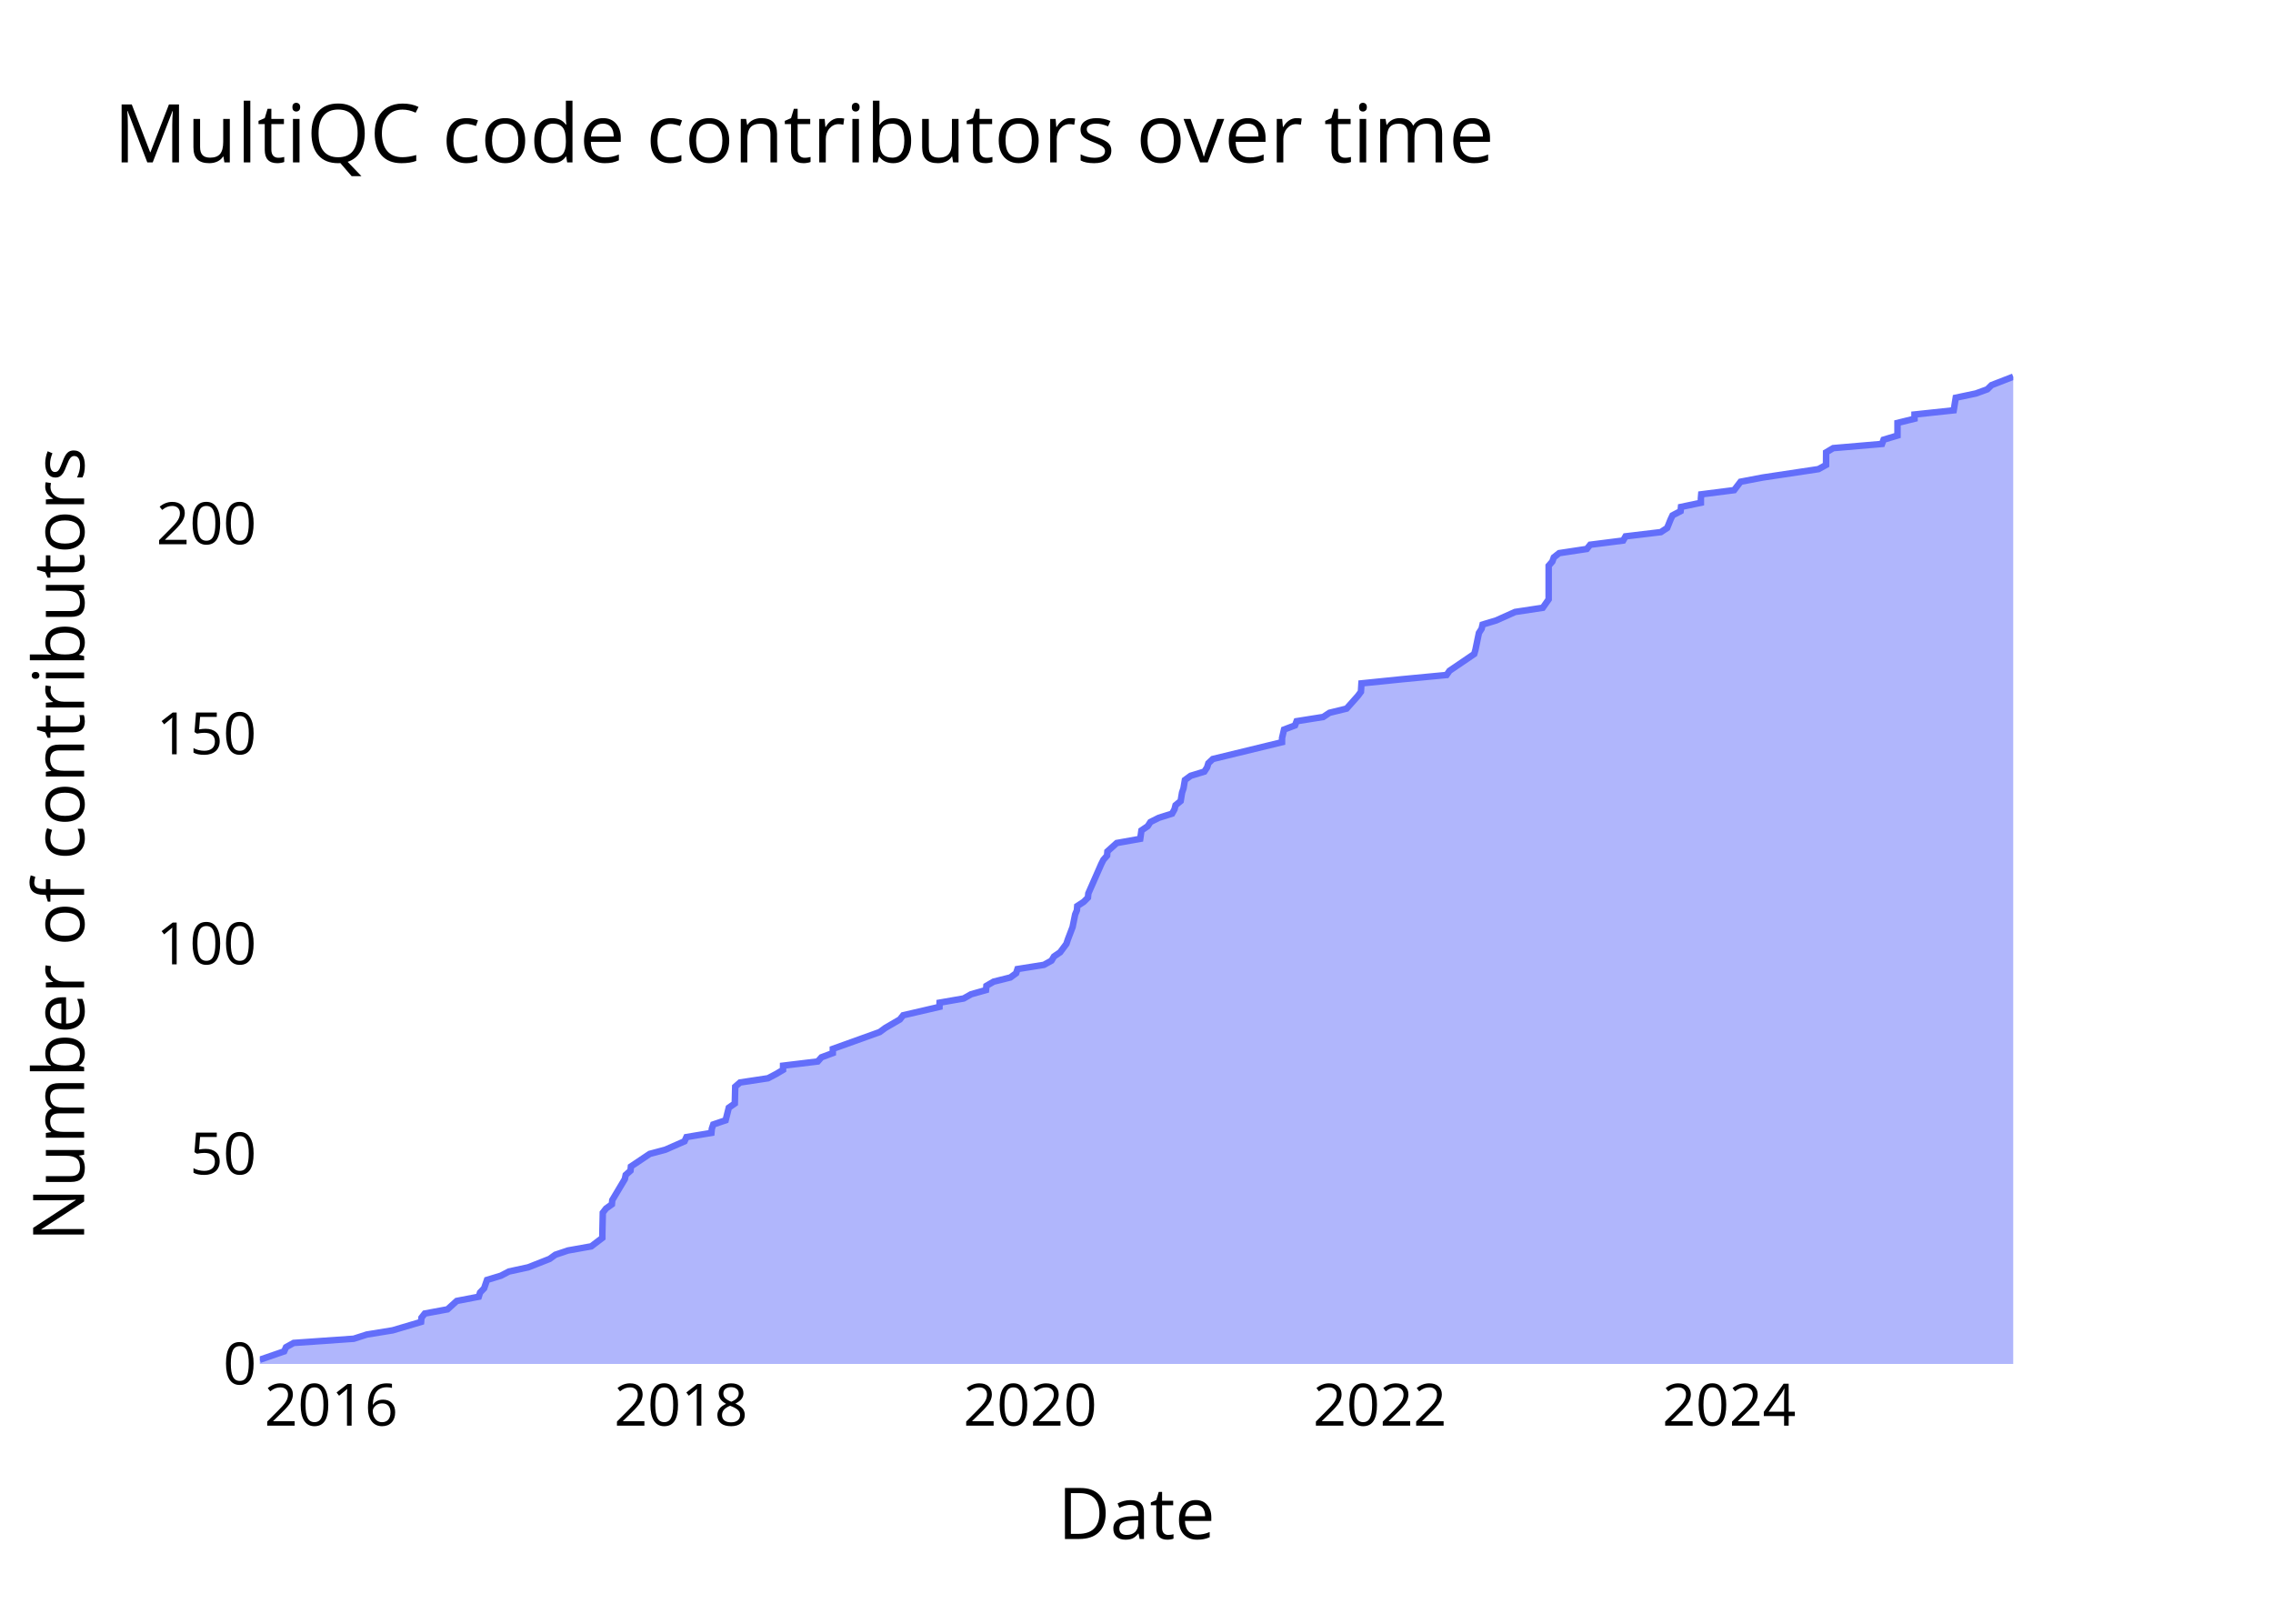
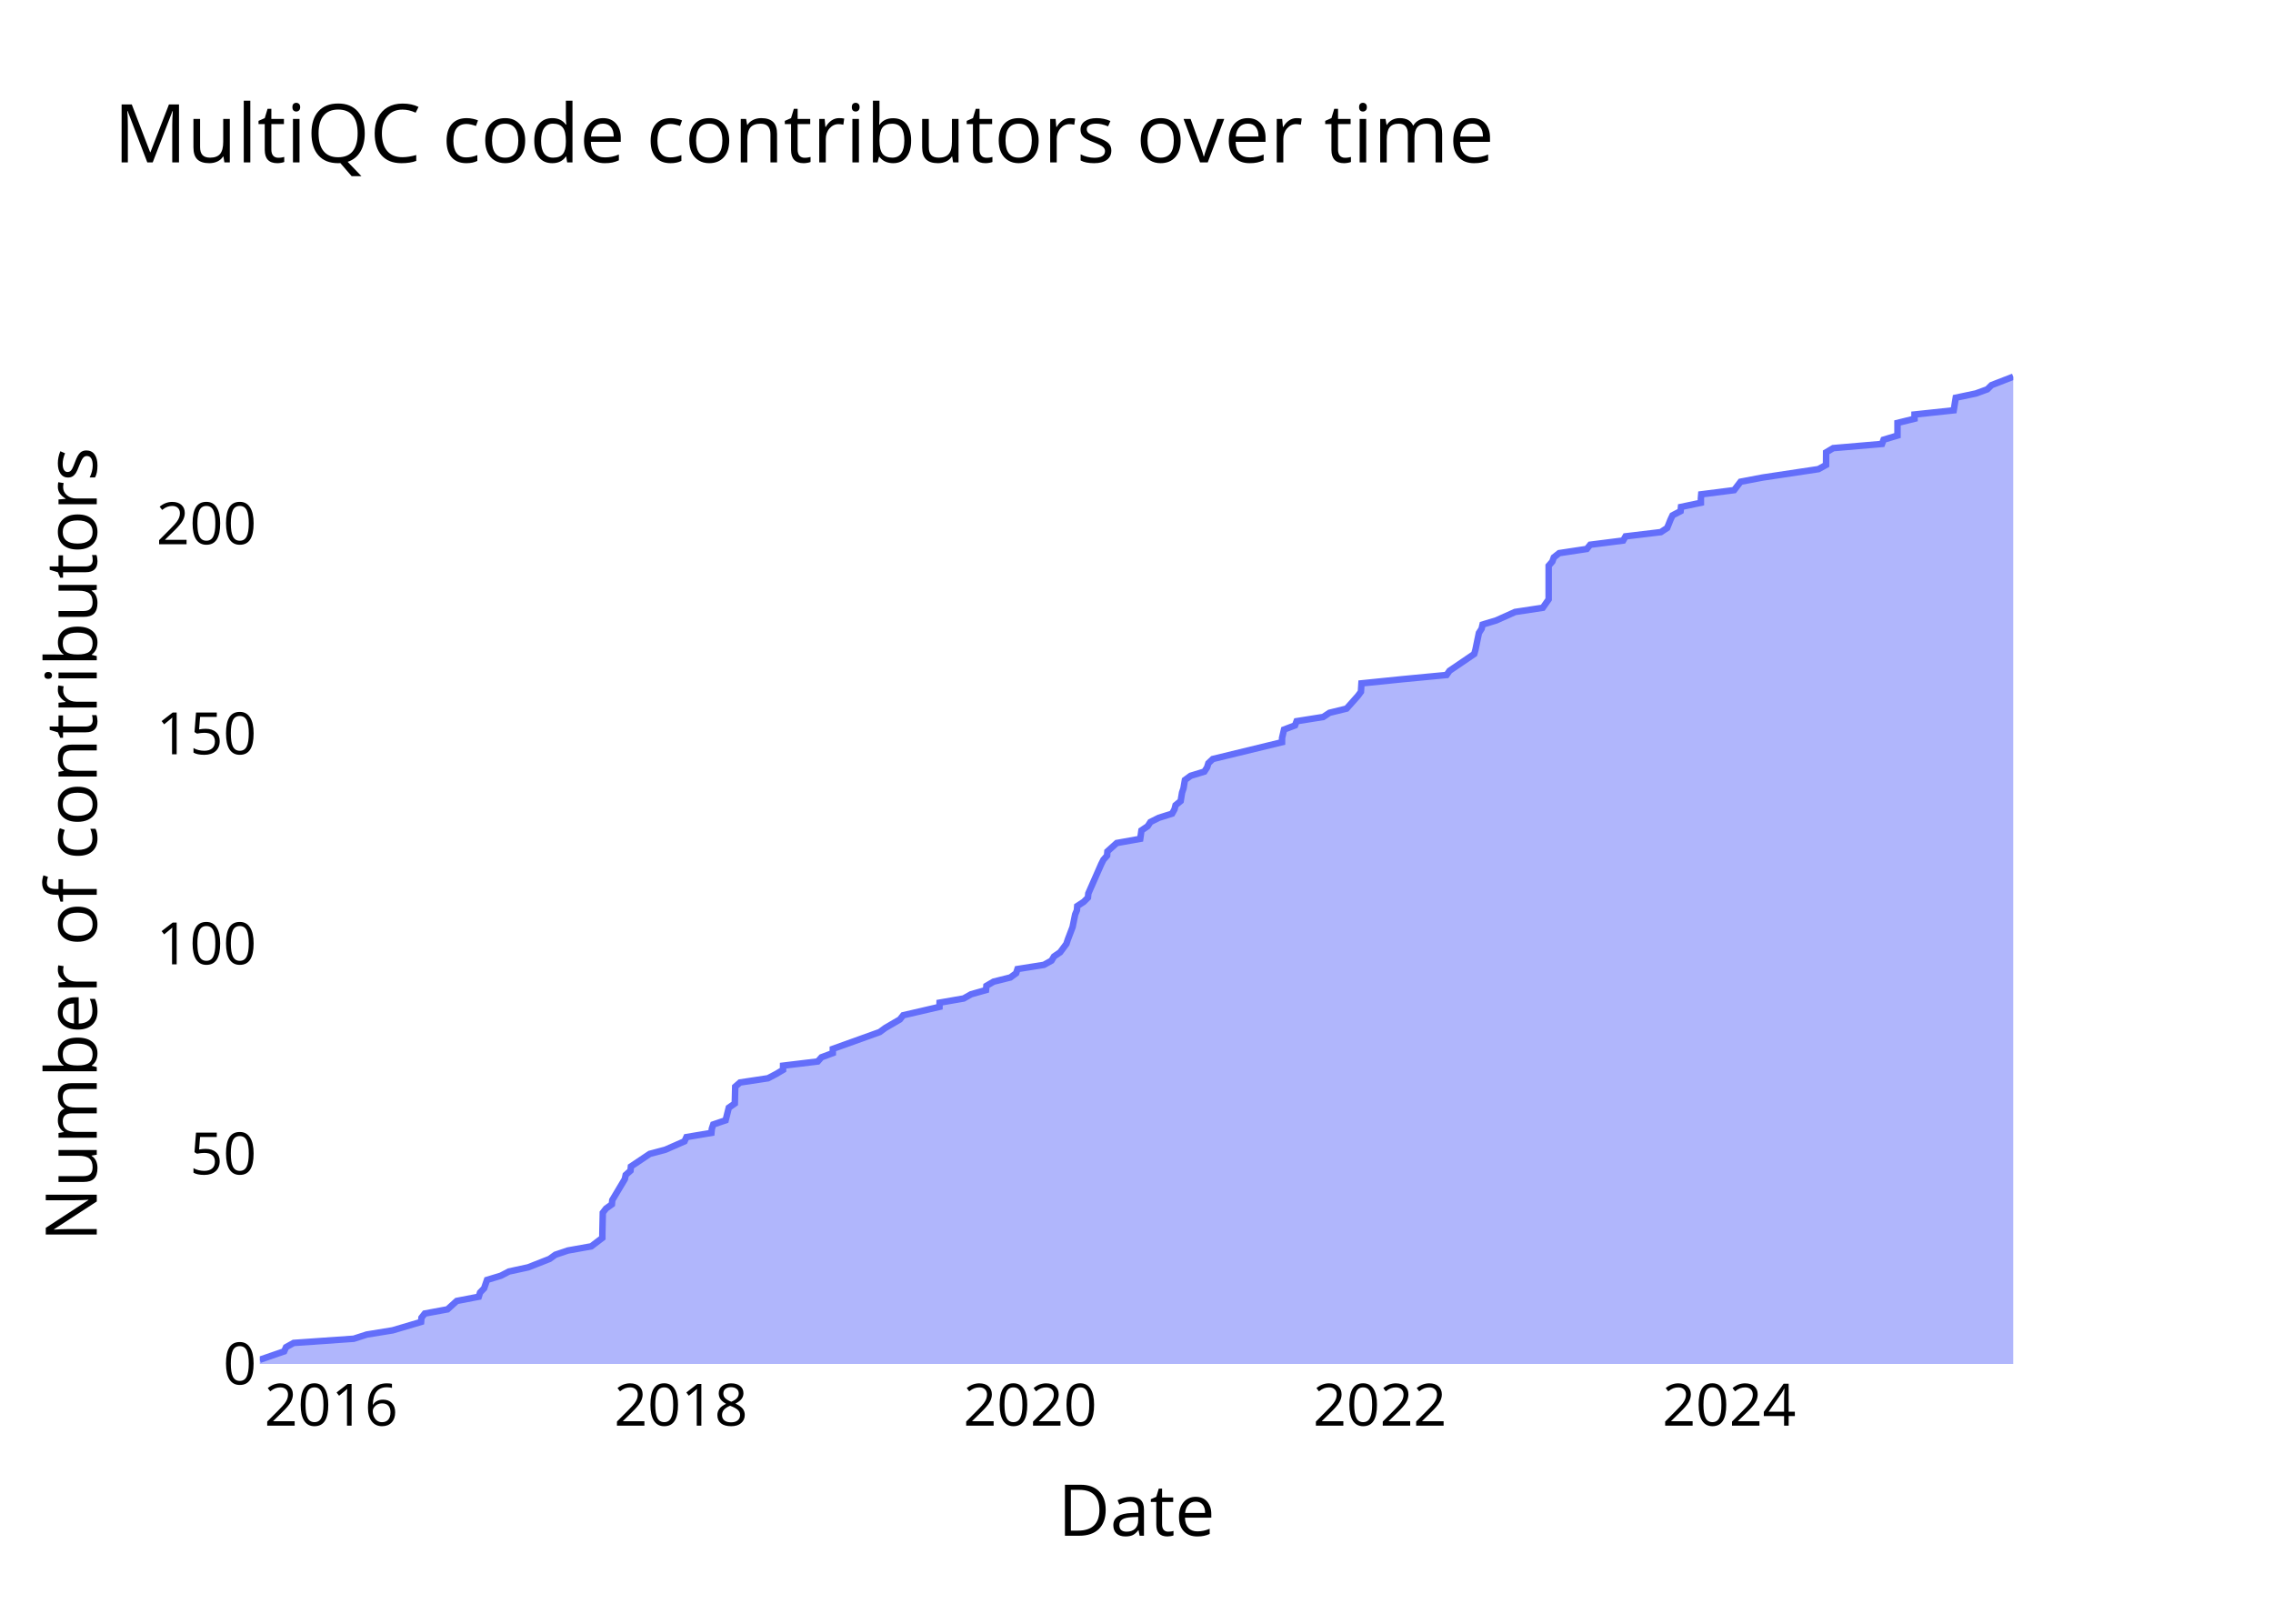
<svg xmlns="http://www.w3.org/2000/svg" class="main-svg" width="700" height="500" style="" viewBox="0 0 700 500">
  <rect x="0" y="0" width="700" height="500" style="fill: rgb(0, 0, 0); fill-opacity: 0;" />
-   <defs id="defs-98f5ec">
+   <defs id="defs-df6fa3">
    <g class="clips">
-       <clipPath id="clip98f5ecxyplot" class="plotclip">
+       <clipPath id="clipdf6fa3xyplot" class="plotclip">
        <rect width="540" height="320" />
      </clipPath>
-       <clipPath class="axesclip" id="clip98f5ecx">
+       <clipPath class="axesclip" id="clipdf6fa3x">
        <rect x="80" y="0" width="540" height="500" />
      </clipPath>
-       <clipPath class="axesclip" id="clip98f5ecy">
+       <clipPath class="axesclip" id="clipdf6fa3y">
        <rect x="0" y="100" width="700" height="320" />
      </clipPath>
-       <clipPath class="axesclip" id="clip98f5ecxy">
+       <clipPath class="axesclip" id="clipdf6fa3xy">
        <rect x="80" y="100" width="540" height="320" />
      </clipPath>
    </g>
    <g class="gradients" />
    <g class="patterns" />
  </defs>
  <g class="bglayer">
    <rect class="bg" x="80" y="100" width="540" height="320" style="fill: rgb(0, 0, 0); fill-opacity: 0; stroke-width: 0;" />
  </g>
  <g class="layer-below">
    <g class="imagelayer" />
    <g class="shapelayer" />
  </g>
  <g class="cartesianlayer">
    <g class="subplot xy">
      <g class="layer-subplot">
        <g class="shapelayer" />
        <g class="imagelayer" />
      </g>
      <g class="minor-gridlayer">
        <g class="x" />
        <g class="y" />
      </g>
      <g class="gridlayer">
        <g class="x">
          <path class="xgrid crisp" transform="translate(102,0)" d="M0,100v320" style="stroke: rgb(255, 255, 255); stroke-opacity: 1; stroke-width: 1px;" />
          <path class="xgrid crisp" transform="translate(209.71,0)" d="M0,100v320" style="stroke: rgb(255, 255, 255); stroke-opacity: 1; stroke-width: 1px;" />
          <path class="xgrid crisp" transform="translate(317.26,0)" d="M0,100v320" style="stroke: rgb(255, 255, 255); stroke-opacity: 1; stroke-width: 1px;" />
          <path class="xgrid crisp" transform="translate(424.96,0)" d="M0,100v320" style="stroke: rgb(255, 255, 255); stroke-opacity: 1; stroke-width: 1px;" />
          <path class="xgrid crisp" transform="translate(532.52,0)" d="M0,100v320" style="stroke: rgb(255, 255, 255); stroke-opacity: 1; stroke-width: 1px;" />
        </g>
        <g class="y">
          <path class="ygrid crisp" transform="translate(0,355.32)" d="M80,0h540" style="stroke: rgb(255, 255, 255); stroke-opacity: 1; stroke-width: 1px;" />
          <path class="ygrid crisp" transform="translate(0,290.64)" d="M80,0h540" style="stroke: rgb(255, 255, 255); stroke-opacity: 1; stroke-width: 1px;" />
          <path class="ygrid crisp" transform="translate(0,225.96)" d="M80,0h540" style="stroke: rgb(255, 255, 255); stroke-opacity: 1; stroke-width: 1px;" />
          <path class="ygrid crisp" transform="translate(0,161.28)" d="M80,0h540" style="stroke: rgb(255, 255, 255); stroke-opacity: 1; stroke-width: 1px;" />
        </g>
      </g>
      <g class="zerolinelayer">
        <path class="yzl zl crisp" transform="translate(0,420)" d="M80,0h540" style="stroke: rgb(255, 255, 255); stroke-opacity: 1; stroke-width: 2px;" />
      </g>
      <g class="layer-between">
        <g class="shapelayer" />
        <g class="imagelayer" />
      </g>
      <path class="xlines-below" />
      <path class="ylines-below" />
      <g class="overlines-below" />
      <g class="xaxislayer-below" />
      <g class="yaxislayer-below" />
      <g class="overaxes-below" />
      <g class="overplot">
-         <g class="xy" transform="translate(80,100)" clip-path="url(#clip98f5ecxyplot)">
+         <g class="xy" transform="translate(80,100)" clip-path="url(#clipdf6fa3xyplot)">
          <g class="scatterlayer mlayer">
-             <g class="trace scatter tracef5228e" style="stroke-miterlimit: 2;">
+             <g class="trace scatter trace6e3995" style="stroke-miterlimit: 2;">
              <g class="fills">
                <g>
                  <path class="js-fill" d="M540,320L0,320L0,318.71L7.52,316.12L8.09,314.83L10.44,313.53L28.93,312.24L32.98,310.94L40.93,309.65L49.68,307.06L49.8,305.77L50.81,304.48L57.82,303.18L60.67,300.6L67.44,299.3L67.84,298.01L69.09,296.71L69.98,294.13L74.26,292.83L76.73,291.54L82.67,290.25L89.25,287.66L91.04,286.37L94.89,285.07L102.1,283.78L105.5,281.19L105.5,279.9L105.64,273.43L106.64,272.14L108.44,270.84L108.56,269.55L112.42,263.08L112.7,261.79L114.17,260.49L114.3,259.2L120.09,255.32L124.91,254.03L130.81,251.44L131.4,250.14L139.09,248.85L139.22,247.56L139.65,246.26L143.47,244.97L144.44,241.09L146.29,239.8L146.42,234.62L147.9,233.33L156.51,232.03L158.97,230.74L161.15,229.45L161.16,228.15L171.84,226.86L172.98,225.57L176.48,224.27L176.48,222.98L190.92,217.8L192.68,216.51L197.13,213.92L198.15,212.63L209.33,210.04L209.36,208.75L216.78,207.46L219.07,206.16L223.65,204.87L223.78,203.57L226,202.28L231.16,200.99L232.93,199.69L233.35,198.4L241.48,197.11L243.82,195.81L244.6,194.52L246.49,193.23L248.41,190.64L248.84,189.34L250.32,185.46L250.58,184.17L251.11,181.58L251.65,180.29L251.75,179L253.75,177.7L255.04,176.41L255.17,175.11L259.15,166.06L259.8,164.77L260.94,163.47L261.04,162.18L263.92,159.59L271.15,158.3L271.52,155.71L273.44,154.42L274.29,153.12L276.87,151.83L280.96,150.54L281.69,149.24L282.03,147.95L283.6,146.66L284.03,144.07L284.47,142.77L284.91,140.19L286.68,138.89L290.9,137.6L291.74,136.31L292.14,135.01L293.51,133.72L314.82,128.54L314.83,127.25L315.43,124.66L318.82,123.37L319.31,122.08L327.5,120.78L329.43,119.49L334.7,118.2L338.16,114.31L339.12,113.02L339.28,110.43L351.95,109.14L365.49,107.85L366.4,106.55L374.01,101.38L374.38,100.09L375.45,94.91L376.28,93.62L376.58,92.32L380.83,91.03L386.6,88.44L395.12,87.15L396.93,84.56L396.93,83.27L396.93,74.21L398.06,72.92L398.52,71.63L400.16,70.33L408.68,69.04L409.72,67.74L419.87,66.45L420.61,65.16L431.47,63.86L433.43,62.57L434.47,59.98L435.08,58.69L437.56,57.4L437.69,56.1L443.81,54.81L443.81,53.51L443.92,52.22L454.05,50.93L456.03,48.34L462.8,47.05L480.02,44.46L482.35,43.17L482.38,39.29L484.57,37.99L499.59,36.7L500.07,35.4L504.36,34.11L504.36,32.82L504.36,30.23L509.6,28.94L509.6,27.64L521.67,26.35L522.3,22.47L528.48,21.17L532.02,19.88L533.33,18.59L540,16" style="fill: rgb(99, 110, 250); fill-opacity: 0.5; stroke-width: 0;" />
                </g>
              </g>
              <g class="errorbars" />
              <g class="lines">
                <path class="js-line" d="M0,318.71L7.52,316.12L8.09,314.83L10.44,313.53L28.93,312.24L32.98,310.94L40.93,309.65L49.68,307.06L49.8,305.77L50.81,304.48L57.82,303.18L60.67,300.6L67.44,299.3L67.84,298.01L69.09,296.71L69.98,294.13L74.26,292.83L76.73,291.54L82.67,290.25L89.25,287.66L91.04,286.37L94.89,285.07L102.1,283.78L105.5,281.19L105.5,279.9L105.64,273.43L106.64,272.14L108.44,270.84L108.56,269.55L112.42,263.08L112.7,261.79L114.17,260.49L114.3,259.2L120.09,255.32L124.91,254.03L130.81,251.44L131.4,250.14L139.09,248.85L139.22,247.56L139.65,246.26L143.47,244.97L144.44,241.09L146.29,239.8L146.42,234.62L147.9,233.33L156.51,232.03L158.97,230.74L161.15,229.45L161.16,228.15L171.84,226.86L172.98,225.57L176.48,224.27L176.48,222.98L190.92,217.8L192.68,216.51L197.13,213.92L198.15,212.63L209.33,210.04L209.36,208.75L216.78,207.46L219.07,206.16L223.65,204.87L223.78,203.57L226,202.28L231.16,200.99L232.93,199.69L233.35,198.4L241.48,197.11L243.82,195.81L244.6,194.52L246.49,193.23L248.41,190.64L248.84,189.34L250.32,185.46L250.58,184.17L251.11,181.58L251.65,180.29L251.75,179L253.75,177.7L255.04,176.41L255.17,175.11L259.15,166.06L259.8,164.77L260.94,163.47L261.04,162.18L263.92,159.59L271.15,158.3L271.52,155.71L273.44,154.42L274.29,153.12L276.87,151.83L280.96,150.54L281.69,149.24L282.03,147.95L283.6,146.66L284.03,144.07L284.47,142.77L284.91,140.19L286.68,138.89L290.9,137.6L291.74,136.31L292.14,135.01L293.51,133.72L314.82,128.54L314.83,127.25L315.43,124.66L318.82,123.37L319.31,122.08L327.5,120.78L329.43,119.49L334.7,118.2L338.16,114.31L339.12,113.02L339.28,110.43L351.95,109.14L365.49,107.85L366.4,106.55L374.01,101.38L374.38,100.09L375.45,94.91L376.28,93.62L376.58,92.32L380.83,91.03L386.6,88.44L395.12,87.15L396.93,84.56L396.93,83.27L396.93,74.21L398.06,72.92L398.52,71.63L400.16,70.33L408.68,69.04L409.72,67.74L419.87,66.45L420.61,65.16L431.47,63.86L433.43,62.57L434.47,59.98L435.08,58.69L437.56,57.4L437.69,56.1L443.81,54.81L443.81,53.51L443.92,52.22L454.05,50.93L456.03,48.34L462.8,47.05L480.02,44.46L482.35,43.17L482.38,39.29L484.57,37.99L499.59,36.7L500.07,35.4L504.36,34.11L504.36,32.82L504.36,30.23L509.6,28.94L509.6,27.64L521.67,26.35L522.3,22.47L528.48,21.17L532.02,19.88L533.33,18.59L540,16" style="vector-effect: none; fill: none; stroke: rgb(99, 110, 250); stroke-opacity: 1; stroke-width: 2px; opacity: 1;" />
              </g>
              <g class="points" />
              <g class="text" />
            </g>
          </g>
        </g>
      </g>
      <g class="zerolinelayer-above" />
      <path class="xlines-above crisp" d="M0,0" style="fill: none;" />
      <path class="ylines-above crisp" d="M0,0" style="fill: none;" />
      <g class="overlines-above" />
      <g class="xaxislayer-above">
        <g class="xtick">
          <text text-anchor="middle" x="0" y="439" transform="translate(102,0)" style="font-family: 'Open Sans'; font-size: 18px; fill: rgb(0, 0, 0); fill-opacity: 1; white-space: pre;">2016</text>
        </g>
        <g class="xtick">
          <text text-anchor="middle" x="0" y="439" style="font-family: 'Open Sans'; font-size: 18px; fill: rgb(0, 0, 0); fill-opacity: 1; white-space: pre;" transform="translate(209.71,0)">2018</text>
        </g>
        <g class="xtick">
          <text text-anchor="middle" x="0" y="439" style="font-family: 'Open Sans'; font-size: 18px; fill: rgb(0, 0, 0); fill-opacity: 1; white-space: pre;" transform="translate(317.26,0)">2020</text>
        </g>
        <g class="xtick">
          <text text-anchor="middle" x="0" y="439" style="font-family: 'Open Sans'; font-size: 18px; fill: rgb(0, 0, 0); fill-opacity: 1; white-space: pre;" transform="translate(424.96,0)">2022</text>
        </g>
        <g class="xtick">
          <text text-anchor="middle" x="0" y="439" style="font-family: 'Open Sans'; font-size: 18px; fill: rgb(0, 0, 0); fill-opacity: 1; white-space: pre;" transform="translate(532.52,0)">2024</text>
        </g>
      </g>
      <g class="yaxislayer-above">
        <g class="ytick">
          <text text-anchor="end" x="79" y="6.3" transform="translate(0,420)" style="font-family: 'Open Sans'; font-size: 18px; fill: rgb(0, 0, 0); fill-opacity: 1; white-space: pre;">0</text>
        </g>
        <g class="ytick">
          <text text-anchor="end" x="79" y="6.3" style="font-family: 'Open Sans'; font-size: 18px; fill: rgb(0, 0, 0); fill-opacity: 1; white-space: pre;" transform="translate(0,355.32)">50</text>
        </g>
        <g class="ytick">
          <text text-anchor="end" x="79" y="6.3" style="font-family: 'Open Sans'; font-size: 18px; fill: rgb(0, 0, 0); fill-opacity: 1; white-space: pre;" transform="translate(0,290.64)">100</text>
        </g>
        <g class="ytick">
          <text text-anchor="end" x="79" y="6.3" style="font-family: 'Open Sans'; font-size: 18px; fill: rgb(0, 0, 0); fill-opacity: 1; white-space: pre;" transform="translate(0,225.96)">150</text>
        </g>
        <g class="ytick">
          <text text-anchor="end" x="79" y="6.3" style="font-family: 'Open Sans'; font-size: 18px; fill: rgb(0, 0, 0); fill-opacity: 1; white-space: pre;" transform="translate(0,161.28)">200</text>
        </g>
      </g>
      <g class="overaxes-above" />
    </g>
  </g>
  <g class="polarlayer" />
  <g class="smithlayer" />
  <g class="ternarylayer" />
  <g class="geolayer" />
  <g class="funnelarealayer" />
  <g class="pielayer" />
  <g class="iciclelayer" />
  <g class="treemaplayer" />
  <g class="sunburstlayer" />
  <g class="glimages" />
-   <defs id="topdefs-98f5ec">
+   <defs id="topdefs-df6fa3">
    <g class="clips" />
  </defs>
  <g class="layer-above">
    <g class="imagelayer" />
    <g class="shapelayer" />
  </g>
  <g class="infolayer">
    <g class="g-gtitle">
      <text class="gtitle" x="35" y="50" text-anchor="start" dy="0em" style="opacity: 1; font-family: 'Open Sans'; font-size: 25px; fill: rgb(0, 0, 0); fill-opacity: 1; white-space: pre;">MultiQC code contributors over time</text>
    </g>
    <g class="g-xtitle">
-       <text class="xtitle" x="350" y="473.9" text-anchor="middle" style="opacity: 1; font-family: 'Open Sans'; font-size: 22px; fill: rgb(0, 0, 0); fill-opacity: 1; white-space: pre;">Date</text>
+       <text class="xtitle" x="350" y="472.9" text-anchor="middle" style="opacity: 1; font-family: 'Open Sans'; font-size: 22px; fill: rgb(0, 0, 0); fill-opacity: 1; white-space: pre;">Date</text>
    </g>
    <g class="g-ytitle">
-       <text class="ytitle" transform="rotate(-90,25.90937,260)" x="25.909" y="260" text-anchor="middle" style="opacity: 1; font-family: 'Open Sans'; font-size: 22px; fill: rgb(0, 0, 0); fill-opacity: 1; white-space: pre;">Number of contributors</text>
+       <text class="ytitle" transform="rotate(-90,29.8,260)" x="29.8" y="260" text-anchor="middle" style="opacity: 1; font-family: 'Open Sans'; font-size: 22px; fill: rgb(0, 0, 0); fill-opacity: 1; white-space: pre;">Number of contributors</text>
    </g>
  </g>
</svg>
